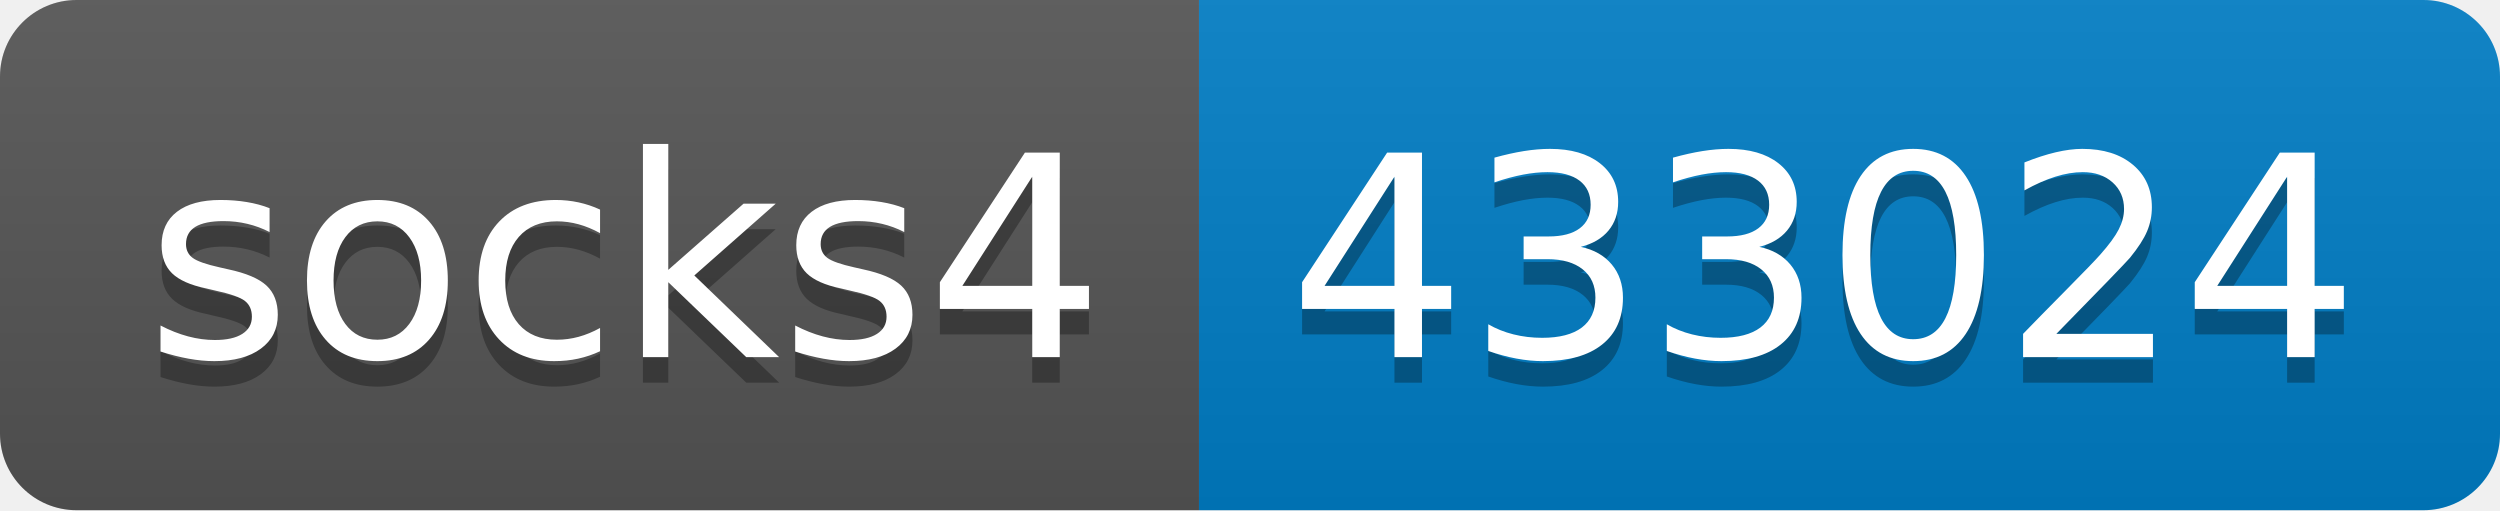
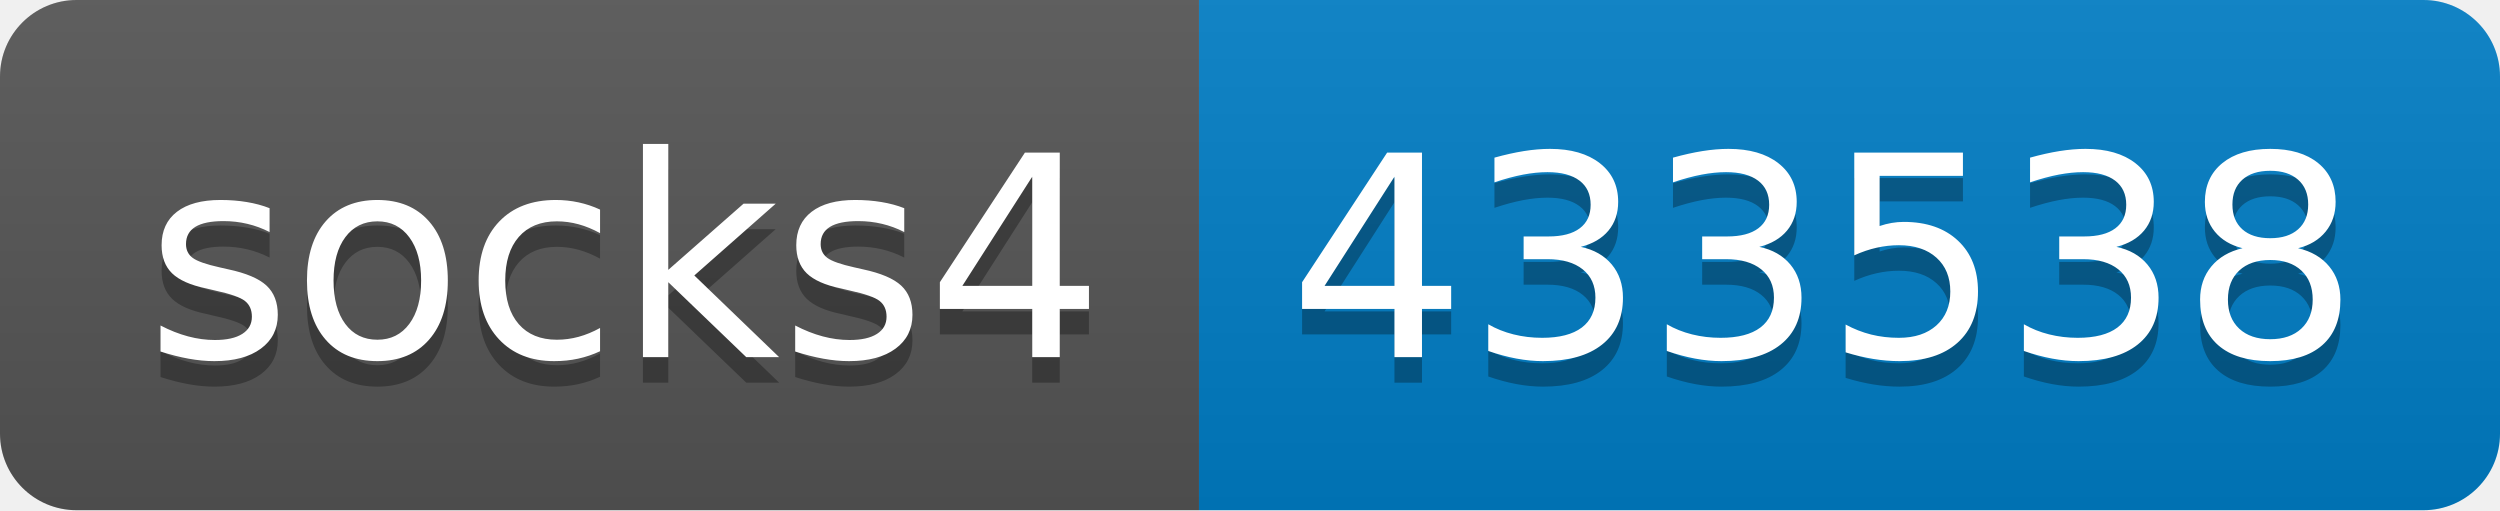
- <svg xmlns="http://www.w3.org/2000/svg" width="98" height="20" role="img" aria-label="socks4: 433024">
+ <svg xmlns="http://www.w3.org/2000/svg" width="98" height="20" role="img" aria-label="socks4: 433538">
  <linearGradient id="s" x2="0" y2="100%">
    <stop offset="0" stop-color="#bbb" stop-opacity=".1" />
    <stop offset="1" stop-opacity=".1" />
  </linearGradient>
  <clipPath id="r">
    <rect width="98" height="20" rx="3" fill="#fff" />
  </clipPath>
  <g clip-path="url(#r)">
    <rect width="47" height="20" fill="#555" />
    <rect x="47" width="51" height="20" fill="#007ec6" />
    <rect width="98" height="20" fill="url(#s)" />
  </g>
  <g fill="#fff" text-anchor="middle" font-family="Verdana,Geneva,DejaVu Sans,sans-serif" text-rendering="geometricPrecision" font-size="110">
    <text aria-hidden="true" x="245" y="150" fill="#010101" fill-opacity=".3" transform="scale(.1)" textLength="370">socks4</text>
    <text x="245" y="140" transform="scale(.1)" fill="#fff" textLength="370">socks4</text>
-     <text aria-hidden="true" x="715" y="150" fill="#010101" fill-opacity=".3" transform="scale(.1)" textLength="410">433024</text>
-     <text x="715" y="140" transform="scale(.1)" fill="#fff" textLength="410">433024</text>
+     <text aria-hidden="true" x="715" y="150" fill="#010101" fill-opacity=".3" transform="scale(.1)" textLength="410">433538</text>
+     <text x="715" y="140" transform="scale(.1)" fill="#fff" textLength="410">433538</text>
  </g>
</svg>
